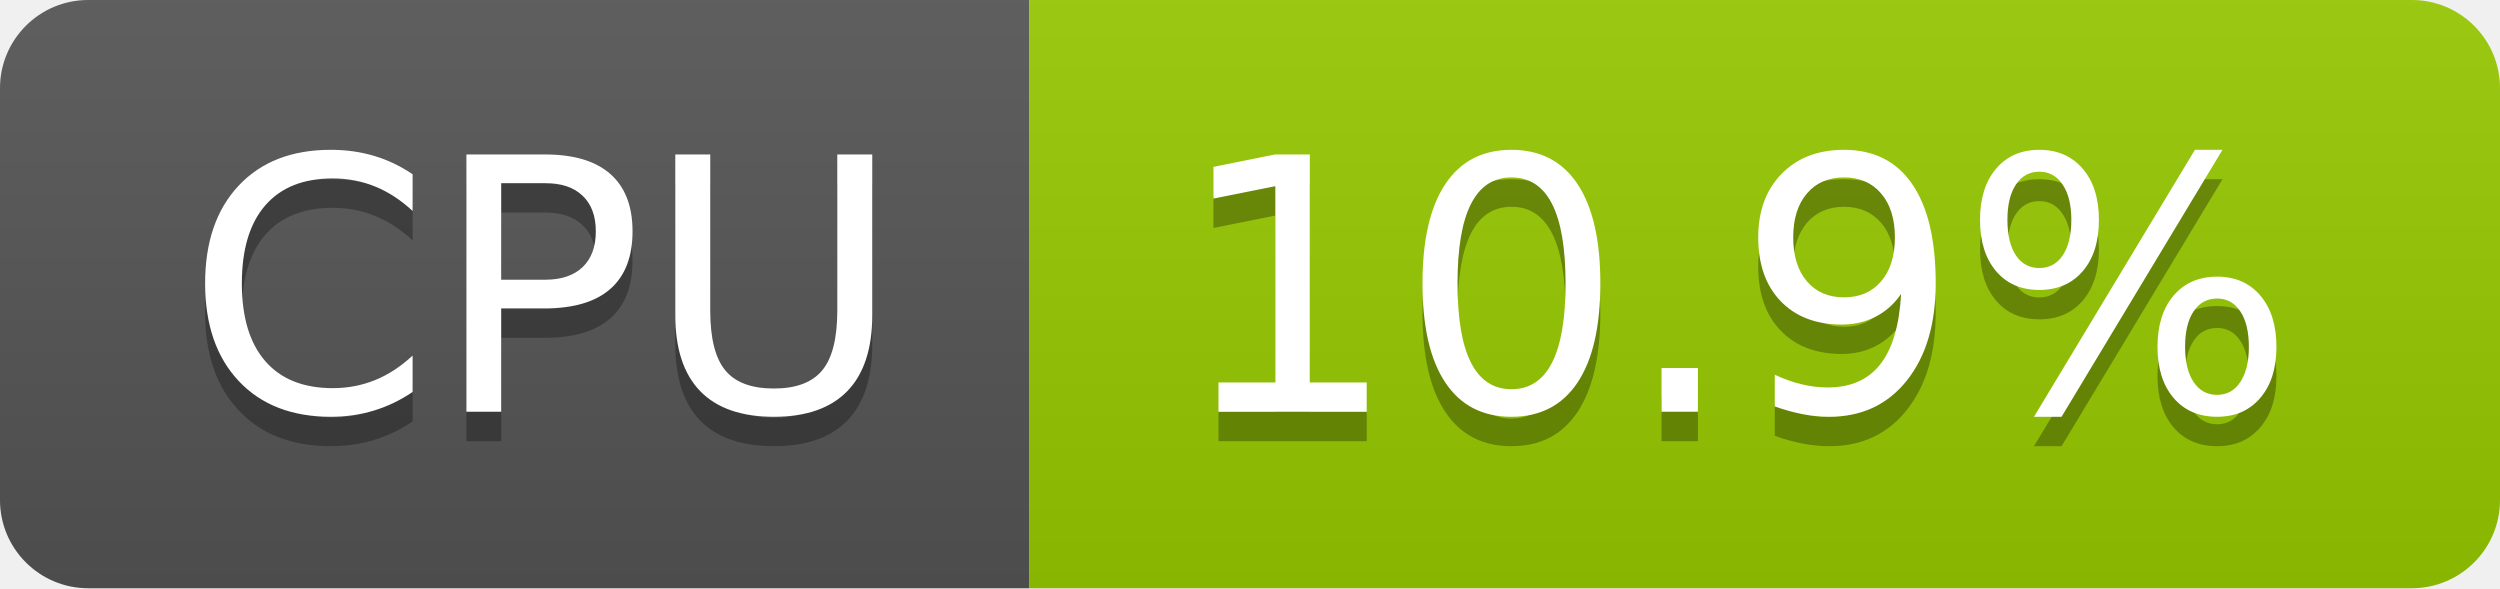
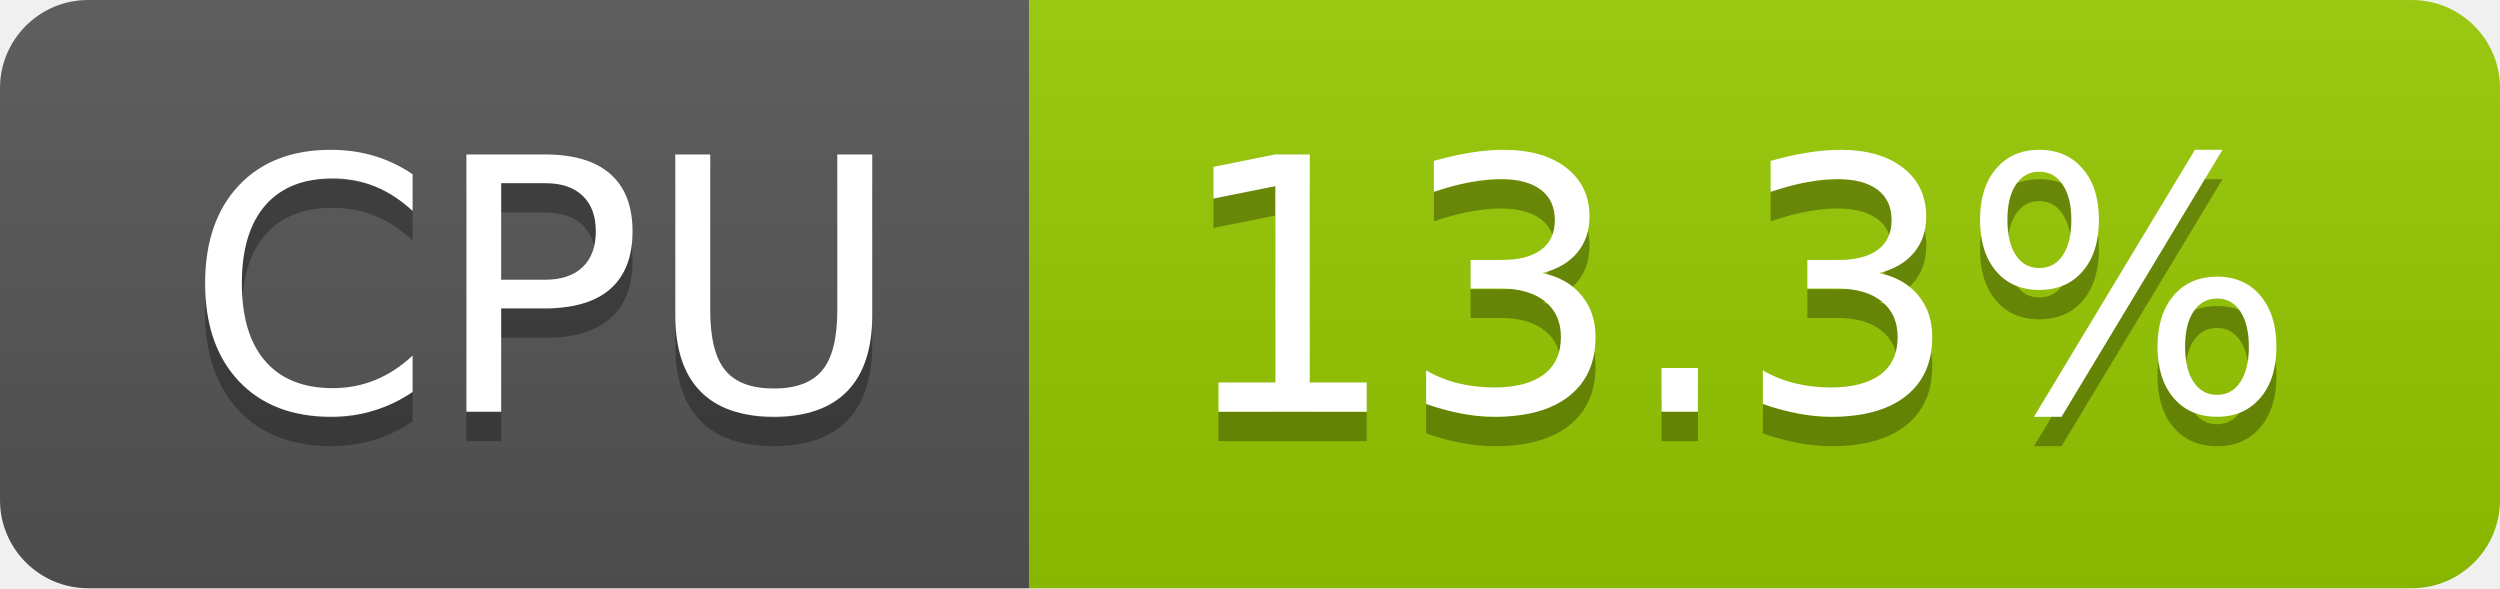
- <svg xmlns="http://www.w3.org/2000/svg" width="85" height="20" role="img" aria-label="CPU: 10.9%">
+ <svg xmlns="http://www.w3.org/2000/svg" width="85" height="20" role="img" aria-label="CPU: 13.3%">
  <linearGradient id="s" x2="0" y2="100%">
    <stop offset="0" stop-color="#bbb" stop-opacity=".1" />
    <stop offset="1" stop-opacity=".1" />
  </linearGradient>
  <clipPath id="r">
    <rect width="85" height="20" rx="3" fill="#fff" />
  </clipPath>
  <g clip-path="url(#r)">
    <rect width="35" height="20" fill="#555" />
    <rect x="35" width="50" height="20" fill="#97ca00" />
    <rect width="85" height="20" fill="url(#s)" />
  </g>
  <g fill="#fff" text-anchor="middle" font-family="Verdana,Geneva,DejaVu Sans,sans-serif" text-rendering="geometricPrecision" font-size="120">
    <text aria-hidden="true" x="185" y="150" fill="#010101" fill-opacity=".3" transform="scale(.1)" textLength="247">CPU</text>
    <text x="185" y="140" transform="scale(.1)" fill="#fff" textLength="247">CPU</text>
-     <text aria-hidden="true" x="590" y="150" fill="#010101" fill-opacity=".3" transform="scale(.1)" textLength="390">10.9%</text>
-     <text x="590" y="140" transform="scale(.1)" fill="#fff" textLength="390">10.9%</text>
+     <text aria-hidden="true" x="590" y="150" fill="#010101" fill-opacity=".3" transform="scale(.1)" textLength="390">13.3%</text>
+     <text x="590" y="140" transform="scale(.1)" fill="#fff" textLength="390">13.3%</text>
  </g>
</svg>
